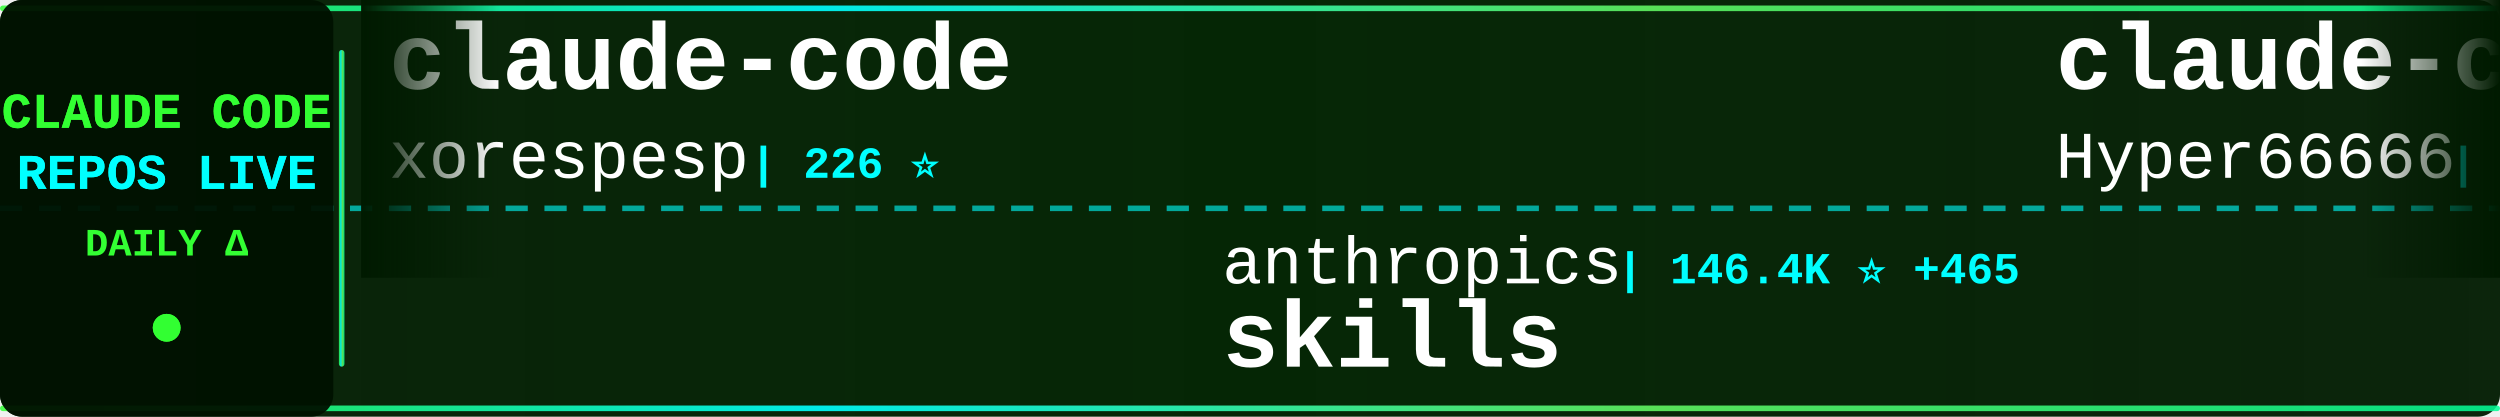
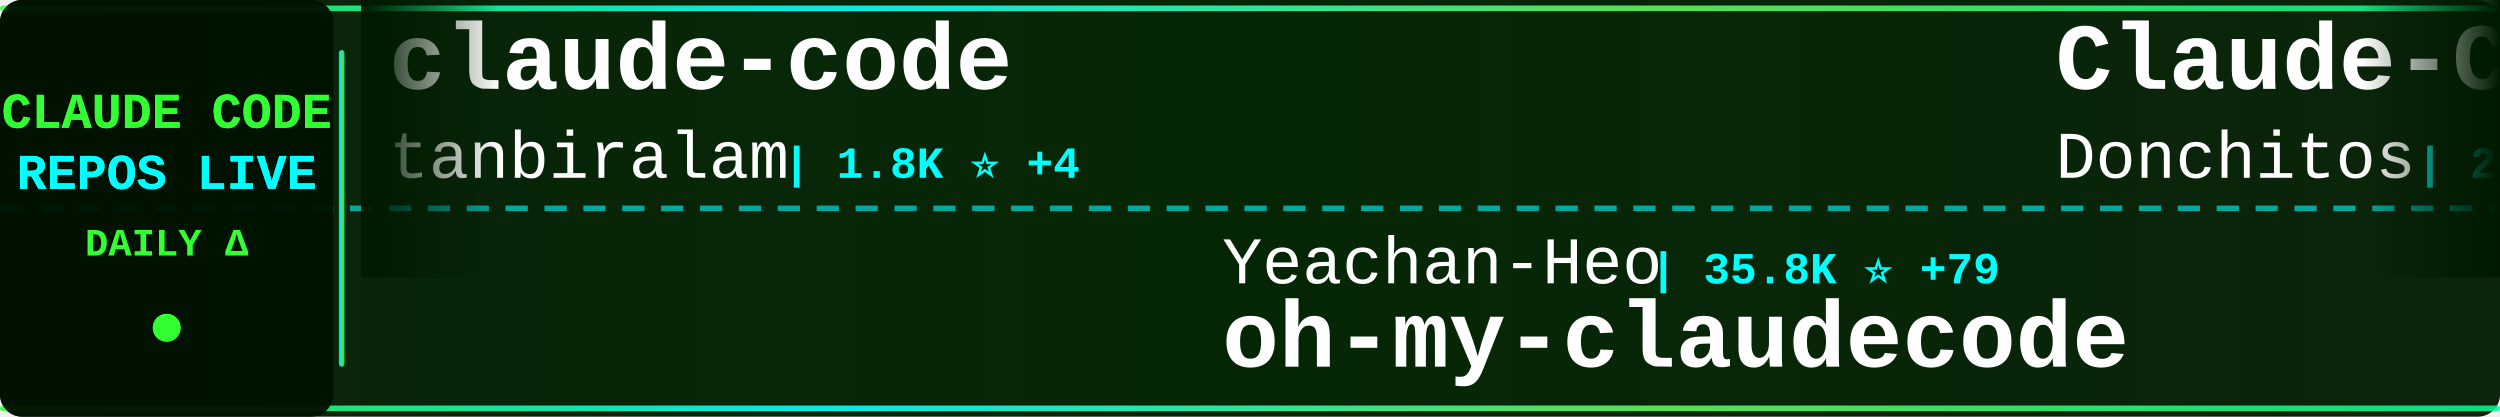
<svg xmlns="http://www.w3.org/2000/svg" width="900" height="150">
  <defs>
    <linearGradient id="tickerBg" x1="0%" y1="0%" x2="100%" y2="0%">
      <stop offset="0%" style="stop-color:#001a00;stop-opacity:0.95" />
      <stop offset="50%" style="stop-color:#002200;stop-opacity:0.98" />
      <stop offset="100%" style="stop-color:#001a00;stop-opacity:0.95" />
    </linearGradient>
    <linearGradient id="borderGrad" x1="0%" y1="0%" x2="100%" y2="0%">
      <stop offset="0%" style="stop-color:#33ff33;stop-opacity:0.85">
        <animate attributeName="stop-opacity" values="0.85;1;0.85" dur="2s" repeatCount="indefinite" />
      </stop>
      <stop offset="33%" style="stop-color:#00ffff;stop-opacity:0.9">
        <animate attributeName="stop-opacity" values="0.9;1;0.9" dur="2.2s" repeatCount="indefinite" />
      </stop>
      <stop offset="66%" style="stop-color:#66ff66;stop-opacity:0.85">
        <animate attributeName="stop-opacity" values="0.85;1;0.85" dur="1.8s" repeatCount="indefinite" />
      </stop>
      <stop offset="100%" style="stop-color:#00ff99;stop-opacity:0.85">
        <animate attributeName="stop-opacity" values="0.85;1;0.85" dur="2s" repeatCount="indefinite" />
      </stop>
    </linearGradient>
    <filter id="textGlow">
      <feGaussianBlur stdDeviation="0.1" result="coloredBlur" />
      <feMerge>
        <feMergeNode in="coloredBlur" />
        <feMergeNode in="SourceGraphic" />
      </feMerge>
    </filter>
    <filter id="metricGlow">
      <feGaussianBlur stdDeviation="0.2" result="coloredBlur" />
      <feMerge>
        <feMergeNode in="coloredBlur" />
        <feMergeNode in="SourceGraphic" />
      </feMerge>
    </filter>
    <linearGradient id="leftFade" x1="0%" y1="0%" x2="100%" y2="0%">
      <stop offset="0%" style="stop-color:#001a00;stop-opacity:1" />
      <stop offset="100%" style="stop-color:#001a00;stop-opacity:0" />
    </linearGradient>
    <linearGradient id="rightFade" x1="0%" y1="0%" x2="100%" y2="0%">
      <stop offset="0%" style="stop-color:#001a00;stop-opacity:0" />
      <stop offset="100%" style="stop-color:#001a00;stop-opacity:1" />
    </linearGradient>
  </defs>
  <rect width="900" height="150" fill="url(#tickerBg)" rx="8" />
  <rect x="0" y="2" width="900" height="2" fill="url(#borderGrad)" rx="1" />
  <rect x="0" y="146" width="900" height="2" fill="url(#borderGrad)" rx="1" />
  <line x1="0" y1="75" x2="900" y2="75" stroke="#00ffff" stroke-width="2" stroke-dasharray="8 6" opacity="0.6" />
  <rect x="0" y="0" width="120" height="150" fill="#001100" opacity="0.95" rx="8" />
  <text x="60" y="46" font-family="'Courier New', monospace" font-size="18" font-weight="bold" fill="#33ff33" text-anchor="middle" filter="url(#textGlow)">
    CLAUDE CODE
  </text>
  <text x="60" y="68" font-family="'Courier New', monospace" font-size="18" font-weight="bold" fill="#00ffff" text-anchor="middle" filter="url(#textGlow)">
    REPOS LIVE
  </text>
  <text x="60" y="92" font-family="'Courier New', monospace" font-size="14" font-weight="bold" fill="#33ff33" text-anchor="middle">
    DAILY Δ
  </text>
  <circle cx="60" cy="118" r="5" fill="#33ff33" filter="url(#metricGlow)">
    <animate attributeName="r" values="4;6;4" dur="1.5s" repeatCount="indefinite" />
    <animate attributeName="opacity" values="0.6;1;0.6" dur="1.5s" repeatCount="indefinite" />
  </circle>
  <rect x="122" y="18" width="2" height="114" fill="url(#borderGrad)" rx="1" />
  <clipPath id="tickerClip">
    <rect x="130" y="0" width="770" height="150" />
  </clipPath>
  <g clip-path="url(#tickerClip)">
    <g id="tickerItems">
      <animateTransform attributeName="transform" attributeType="XML" type="translate" from="0 0" to="-3000 0" dur="54s" repeatCount="indefinite" />
      <g transform="translate(0, 0)">
        <text x="140" y="32" font-family="'Courier New', monospace" font-size="34" font-weight="bold" fill="#ffffff">claude-code</text>
-         <text x="140" y="64" font-family="'Courier New', monospace" font-size="24" font-weight="normal" fill="#ffffff" opacity="1.0">xorespesp</text>
-         <text x="270" y="64" font-family="'Courier New', monospace" font-size="16" font-weight="bold" fill="#00ffff"> | 226 ⭐</text>
+         <text x="140" y="64" font-family="'Courier New', monospace" font-size="24" font-weight="normal" fill="#ffffff" opacity="1.0">tanbiralam</text>
+         <text x="282" y="64" font-family="'Courier New', monospace" font-size="16" font-weight="bold" fill="#00ffff"> | 1.8K ⭐ +4</text>
      </g>
      <g transform="translate(300, 0)">
-         <text x="140" y="102" font-family="'Courier New', monospace" font-size="24" font-weight="normal" fill="#ffffff" opacity="1.0">anthropics</text>
-         <text x="282" y="102" font-family="'Courier New', monospace" font-size="16" font-weight="bold" fill="#00ffff"> | 146.4K ⭐ +465</text>
-         <text x="140" y="132" font-family="'Courier New', monospace" font-size="34" font-weight="bold" fill="#ffffff">skills</text>
+         <text x="140" y="102" font-family="'Courier New', monospace" font-size="24" font-weight="normal" fill="#ffffff" opacity="1.0">Yeachan-Heo</text>
+         <text x="294" y="102" font-family="'Courier New', monospace" font-size="16" font-weight="bold" fill="#00ffff"> | 35.8K ⭐ +79</text>
+         <text x="140" y="132" font-family="'Courier New', monospace" font-size="34" font-weight="bold" fill="#ffffff">oh-my-claudecode</text>
      </g>
      <g transform="translate(600, 0)">
-         <text x="140" y="32" font-family="'Courier New', monospace" font-size="34" font-weight="bold" fill="#ffffff">claude-code-sourcemap</text>
-         <text x="140" y="64" font-family="'Courier New', monospace" font-size="24" font-weight="normal" fill="#ffffff" opacity="1.0">Hyper66666</text>
-         <text x="282" y="64" font-family="'Courier New', monospace" font-size="16" font-weight="bold" fill="#00ffff"> | 215 ⭐</text>
+         <text x="140" y="32" font-family="'Courier New', monospace" font-size="34" font-weight="bold" fill="#ffffff">Claude-Code-Game-Studios</text>
+         <text x="140" y="64" font-family="'Courier New', monospace" font-size="24" font-weight="normal" fill="#ffffff" opacity="1.0">Donchitos</text>
+         <text x="270" y="64" font-family="'Courier New', monospace" font-size="16" font-weight="bold" fill="#00ffff"> | 20.8K ⭐ +76</text>
      </g>
      <g transform="translate(900, 0)">
-         <text x="140" y="102" font-family="'Courier New', monospace" font-size="24" font-weight="normal" fill="#ffffff" opacity="1.0">zebbern</text>
-         <text x="246" y="102" font-family="'Courier New', monospace" font-size="16" font-weight="bold" fill="#00ffff"> | 4.2K ⭐ +3</text>
-         <text x="140" y="132" font-family="'Courier New', monospace" font-size="34" font-weight="bold" fill="#ffffff">claude-code-guide</text>
+         <text x="140" y="102" font-family="'Courier New', monospace" font-size="24" font-weight="normal" fill="#ffffff" opacity="1.0">chauncygu</text>
+         <text x="270" y="102" font-family="'Courier New', monospace" font-size="16" font-weight="bold" fill="#00ffff"> | 2.6K ⭐ +3</text>
+         <text x="140" y="132" font-family="'Courier New', monospace" font-size="34" font-weight="bold" fill="#ffffff">collection-claude-code-s...</text>
      </g>
      <g transform="translate(1200, 0)">
-         <text x="140" y="32" font-family="'Courier New', monospace" font-size="34" font-weight="bold" fill="#ffffff">claude-code-settings</text>
-         <text x="140" y="64" font-family="'Courier New', monospace" font-size="24" font-weight="normal" fill="#ffffff" opacity="1.0">feiskyer</text>
-         <text x="258" y="64" font-family="'Courier New', monospace" font-size="16" font-weight="bold" fill="#00ffff"> | 1.5K ⭐ +3</text>
+         <text x="140" y="32" font-family="'Courier New', monospace" font-size="34" font-weight="bold" fill="#ffffff">claude-code-local</text>
+         <text x="140" y="64" font-family="'Courier New', monospace" font-size="24" font-weight="normal" fill="#ffffff" opacity="1.0">nicedreamzapp</text>
+         <text x="318" y="64" font-family="'Courier New', monospace" font-size="16" font-weight="bold" fill="#00ffff"> | 2.7K ⭐ +2</text>
      </g>
      <g transform="translate(1500, 0)">
-         <text x="140" y="102" font-family="'Courier New', monospace" font-size="24" font-weight="normal" fill="#ffffff" opacity="1.0">codeaashu</text>
-         <text x="270" y="102" font-family="'Courier New', monospace" font-size="16" font-weight="bold" fill="#00ffff"> | 2.8K ⭐ +11</text>
-         <text x="140" y="132" font-family="'Courier New', monospace" font-size="34" font-weight="bold" fill="#ffffff">claude-code</text>
+         <text x="140" y="102" font-family="'Courier New', monospace" font-size="24" font-weight="normal" fill="#ffffff" opacity="1.0">pengchengneo</text>
+         <text x="306" y="102" font-family="'Courier New', monospace" font-size="16" font-weight="bold" fill="#00ffff"> | 1.5K ⭐ +6</text>
+         <text x="140" y="132" font-family="'Courier New', monospace" font-size="34" font-weight="bold" fill="#ffffff">Claude-Code</text>
      </g>
      <g transform="translate(1800, 0)">
-         <text x="140" y="32" font-family="'Courier New', monospace" font-size="34" font-weight="bold" fill="#ffffff">claude-code-source</text>
-         <text x="140" y="64" font-family="'Courier New', monospace" font-size="24" font-weight="normal" fill="#ffffff" opacity="1.0">AprilNEA</text>
-         <text x="258" y="64" font-family="'Courier New', monospace" font-size="16" font-weight="bold" fill="#00ffff"> | 383 ⭐</text>
+         <text x="140" y="32" font-family="'Courier New', monospace" font-size="34" font-weight="bold" fill="#ffffff">ClaudeCodeAgents</text>
+         <text x="140" y="64" font-family="'Courier New', monospace" font-size="24" font-weight="normal" fill="#ffffff" opacity="1.0">darcyegb</text>
+         <text x="258" y="64" font-family="'Courier New', monospace" font-size="16" font-weight="bold" fill="#00ffff"> | 714 ⭐ +3</text>
      </g>
      <g transform="translate(2100, 0)">
-         <text x="140" y="102" font-family="'Courier New', monospace" font-size="24" font-weight="normal" fill="#ffffff" opacity="1.0">disler</text>
-         <text x="234" y="102" font-family="'Courier New', monospace" font-size="16" font-weight="bold" fill="#00ffff"> | 3.7K ⭐ +3</text>
-         <text x="140" y="132" font-family="'Courier New', monospace" font-size="34" font-weight="bold" fill="#ffffff">claude-code-hooks-master...</text>
+         <text x="140" y="102" font-family="'Courier New', monospace" font-size="24" font-weight="normal" fill="#ffffff" opacity="1.0">AprilNEA</text>
+         <text x="258" y="102" font-family="'Courier New', monospace" font-size="16" font-weight="bold" fill="#00ffff"> | 383 ⭐</text>
+         <text x="140" y="132" font-family="'Courier New', monospace" font-size="34" font-weight="bold" fill="#ffffff">claude-code-source</text>
      </g>
      <g transform="translate(2400, 0)">
-         <text x="140" y="32" font-family="'Courier New', monospace" font-size="34" font-weight="bold" fill="#ffffff">free-claude-code</text>
-         <text x="140" y="64" font-family="'Courier New', monospace" font-size="24" font-weight="normal" fill="#ffffff" opacity="1.0">Alishahryar1</text>
-         <text x="306" y="64" font-family="'Courier New', monospace" font-size="16" font-weight="bold" fill="#00ffff"> | 32.3K ⭐ +264</text>
+         <text x="140" y="32" font-family="'Courier New', monospace" font-size="34" font-weight="bold" fill="#ffffff">claude-code</text>
+         <text x="140" y="64" font-family="'Courier New', monospace" font-size="24" font-weight="normal" fill="#ffffff" opacity="1.0">T-Lab-CUHKSZ</text>
+         <text x="306" y="64" font-family="'Courier New', monospace" font-size="16" font-weight="bold" fill="#00ffff"> | 317 ⭐</text>
      </g>
      <g transform="translate(2700, 0)">
-         <text x="140" y="102" font-family="'Courier New', monospace" font-size="24" font-weight="normal" fill="#ffffff" opacity="1.0">anthropics</text>
-         <text x="282" y="102" font-family="'Courier New', monospace" font-size="16" font-weight="bold" fill="#00ffff"> | 7.9K ⭐ +17</text>
-         <text x="140" y="132" font-family="'Courier New', monospace" font-size="34" font-weight="bold" fill="#ffffff">claude-code-action</text>
+         <text x="140" y="102" font-family="'Courier New', monospace" font-size="24" font-weight="normal" fill="#ffffff" opacity="1.0">zebbern</text>
+         <text x="246" y="102" font-family="'Courier New', monospace" font-size="16" font-weight="bold" fill="#00ffff"> | 4.2K ⭐ +2</text>
+         <text x="140" y="132" font-family="'Courier New', monospace" font-size="34" font-weight="bold" fill="#ffffff">claude-code-guide</text>
      </g>
      <g transform="translate(3000, 0)">
        <text x="140" y="32" font-family="'Courier New', monospace" font-size="34" font-weight="bold" fill="#ffffff">claude-code</text>
-         <text x="140" y="64" font-family="'Courier New', monospace" font-size="24" font-weight="normal" fill="#ffffff" opacity="1.0">xorespesp</text>
-         <text x="270" y="64" font-family="'Courier New', monospace" font-size="16" font-weight="bold" fill="#00ffff"> | 226 ⭐</text>
+         <text x="140" y="64" font-family="'Courier New', monospace" font-size="24" font-weight="normal" fill="#ffffff" opacity="1.0">tanbiralam</text>
+         <text x="282" y="64" font-family="'Courier New', monospace" font-size="16" font-weight="bold" fill="#00ffff"> | 1.8K ⭐ +4</text>
      </g>
      <g transform="translate(3300, 0)">
-         <text x="140" y="102" font-family="'Courier New', monospace" font-size="24" font-weight="normal" fill="#ffffff" opacity="1.0">anthropics</text>
-         <text x="282" y="102" font-family="'Courier New', monospace" font-size="16" font-weight="bold" fill="#00ffff"> | 146.4K ⭐ +465</text>
-         <text x="140" y="132" font-family="'Courier New', monospace" font-size="34" font-weight="bold" fill="#ffffff">skills</text>
+         <text x="140" y="102" font-family="'Courier New', monospace" font-size="24" font-weight="normal" fill="#ffffff" opacity="1.0">Yeachan-Heo</text>
+         <text x="294" y="102" font-family="'Courier New', monospace" font-size="16" font-weight="bold" fill="#00ffff"> | 35.8K ⭐ +79</text>
+         <text x="140" y="132" font-family="'Courier New', monospace" font-size="34" font-weight="bold" fill="#ffffff">oh-my-claudecode</text>
      </g>
      <g transform="translate(3600, 0)">
-         <text x="140" y="32" font-family="'Courier New', monospace" font-size="34" font-weight="bold" fill="#ffffff">claude-code-sourcemap</text>
-         <text x="140" y="64" font-family="'Courier New', monospace" font-size="24" font-weight="normal" fill="#ffffff" opacity="1.0">Hyper66666</text>
-         <text x="282" y="64" font-family="'Courier New', monospace" font-size="16" font-weight="bold" fill="#00ffff"> | 215 ⭐</text>
+         <text x="140" y="32" font-family="'Courier New', monospace" font-size="34" font-weight="bold" fill="#ffffff">Claude-Code-Game-Studios</text>
+         <text x="140" y="64" font-family="'Courier New', monospace" font-size="24" font-weight="normal" fill="#ffffff" opacity="1.0">Donchitos</text>
+         <text x="270" y="64" font-family="'Courier New', monospace" font-size="16" font-weight="bold" fill="#00ffff"> | 20.8K ⭐ +76</text>
      </g>
      <g transform="translate(3900, 0)">
-         <text x="140" y="102" font-family="'Courier New', monospace" font-size="24" font-weight="normal" fill="#ffffff" opacity="1.0">zebbern</text>
-         <text x="246" y="102" font-family="'Courier New', monospace" font-size="16" font-weight="bold" fill="#00ffff"> | 4.2K ⭐ +3</text>
-         <text x="140" y="132" font-family="'Courier New', monospace" font-size="34" font-weight="bold" fill="#ffffff">claude-code-guide</text>
+         <text x="140" y="102" font-family="'Courier New', monospace" font-size="24" font-weight="normal" fill="#ffffff" opacity="1.0">chauncygu</text>
+         <text x="270" y="102" font-family="'Courier New', monospace" font-size="16" font-weight="bold" fill="#00ffff"> | 2.6K ⭐ +3</text>
+         <text x="140" y="132" font-family="'Courier New', monospace" font-size="34" font-weight="bold" fill="#ffffff">collection-claude-code-s...</text>
      </g>
    </g>
  </g>
  <rect x="130" y="0" width="50" height="100" fill="url(#leftFade)" />
  <rect x="850" y="0" width="50" height="100" fill="url(#rightFade)" />
</svg>
